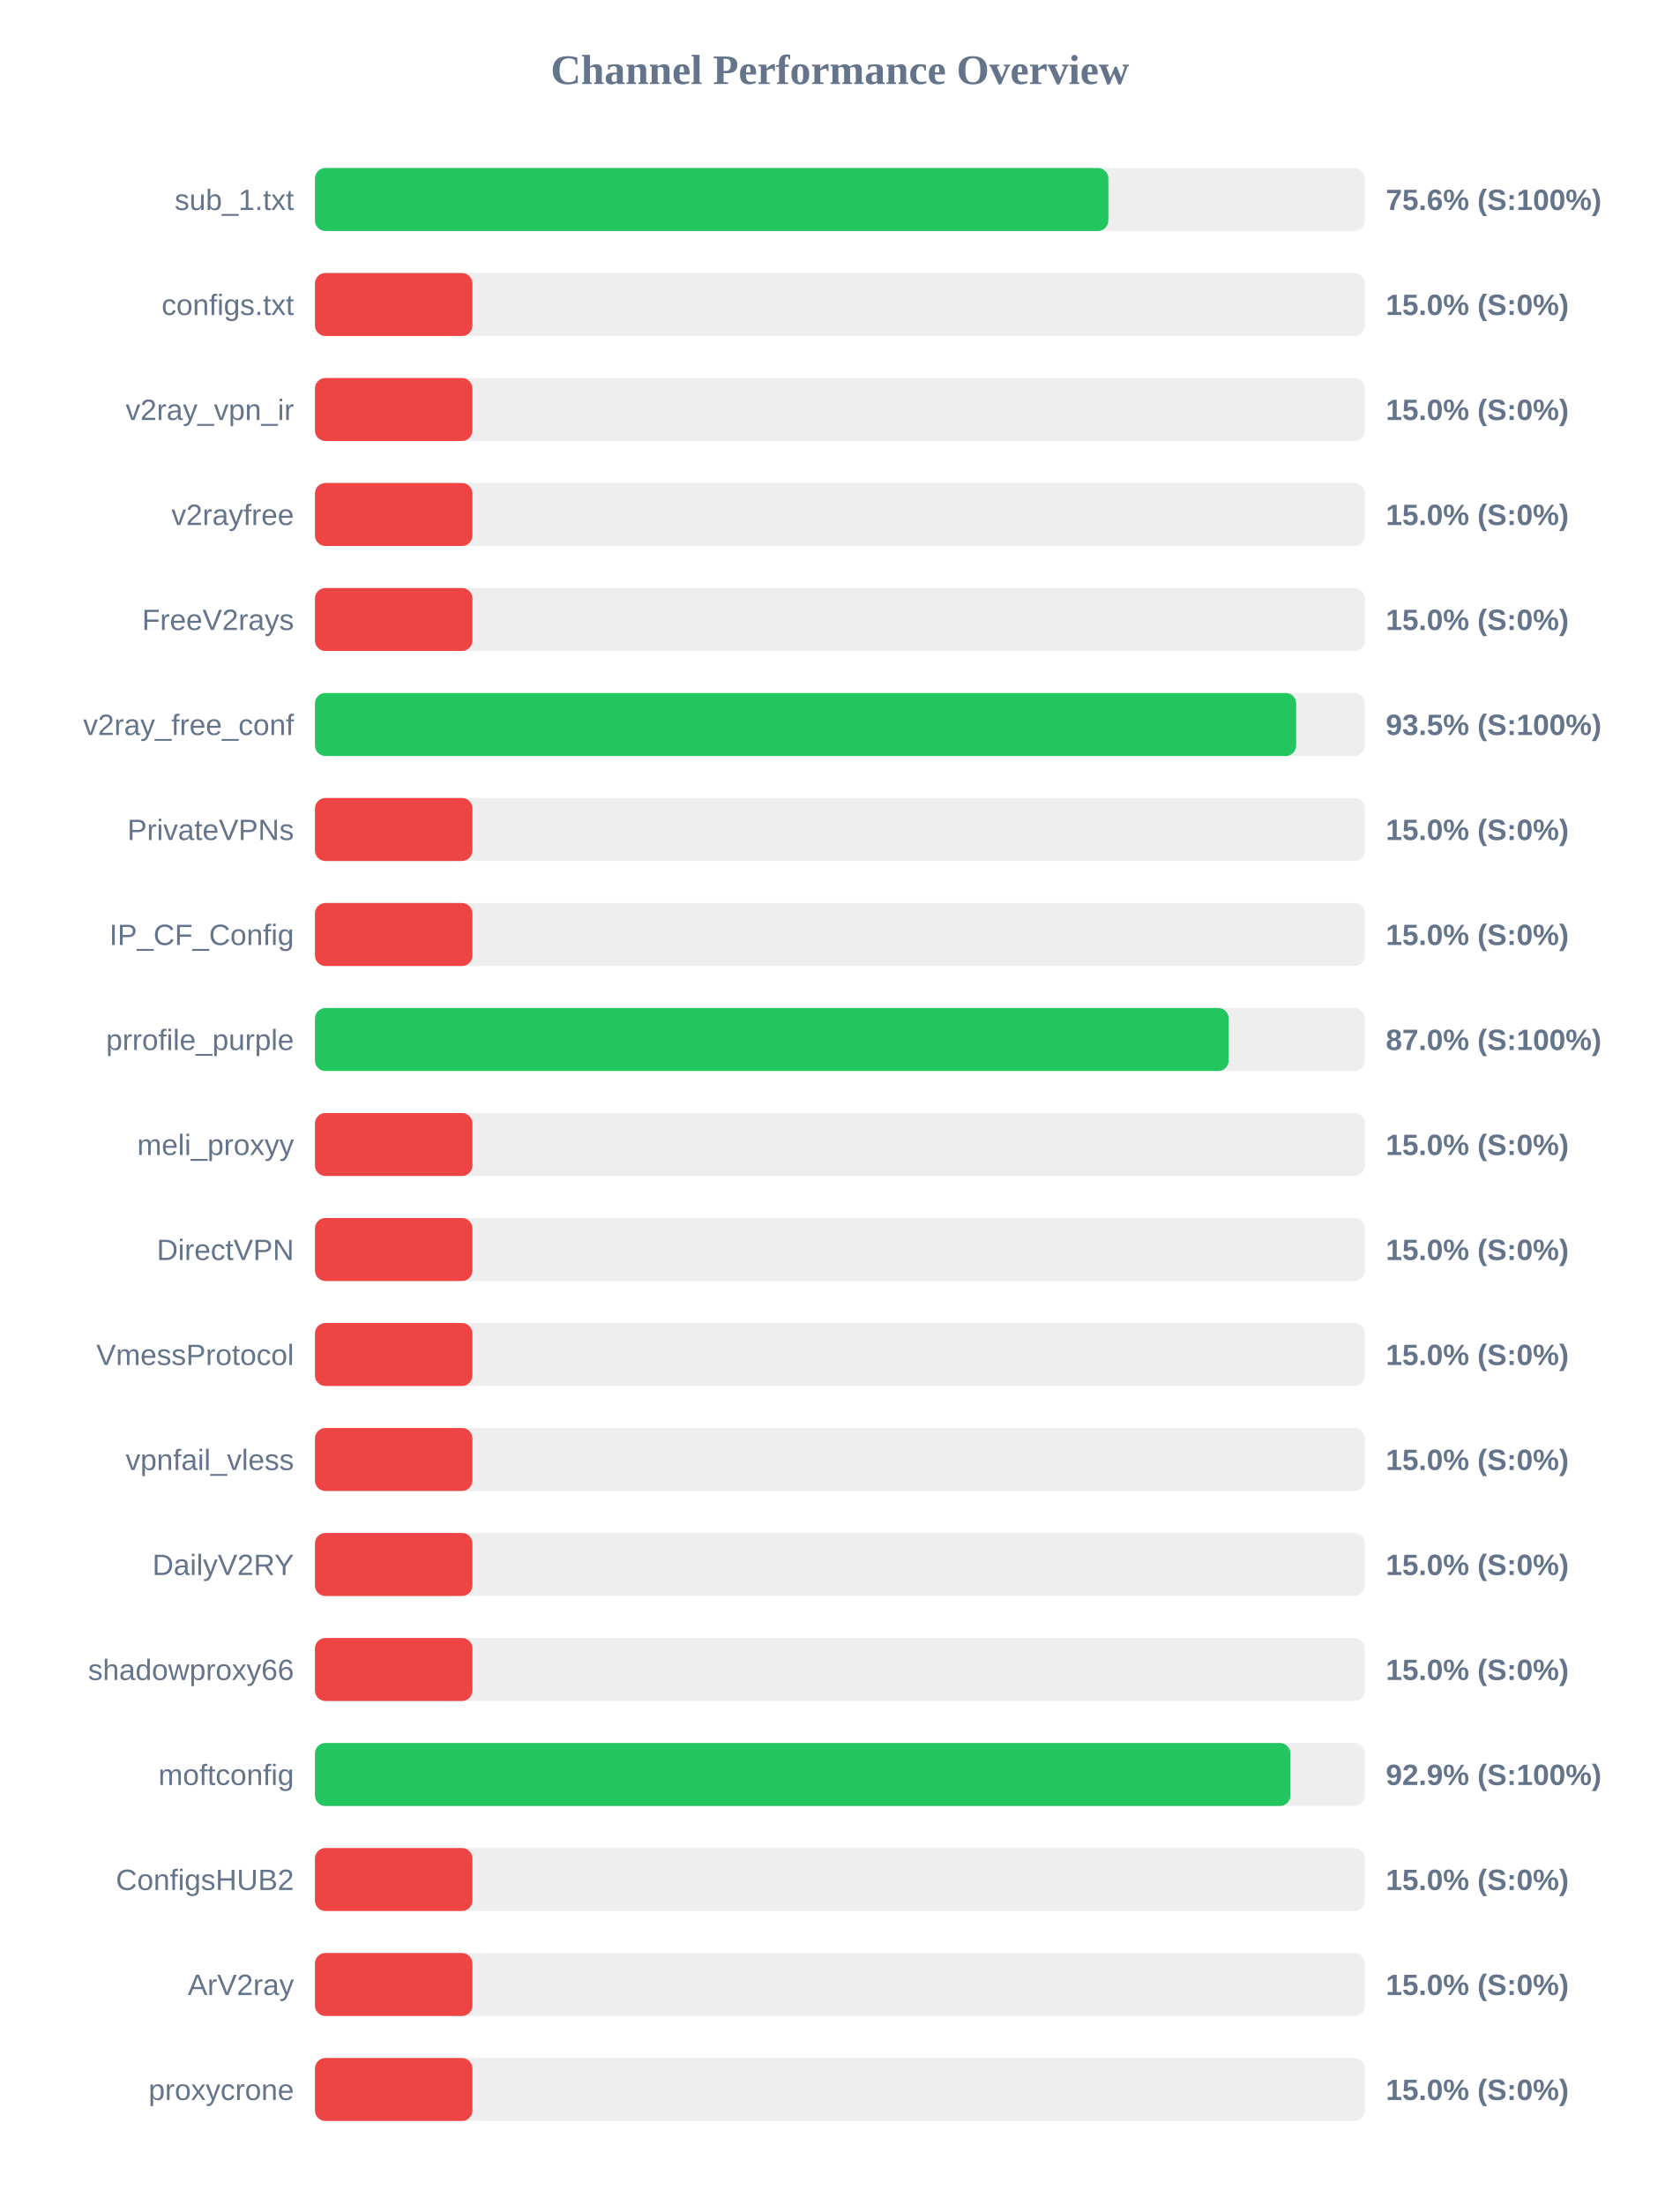
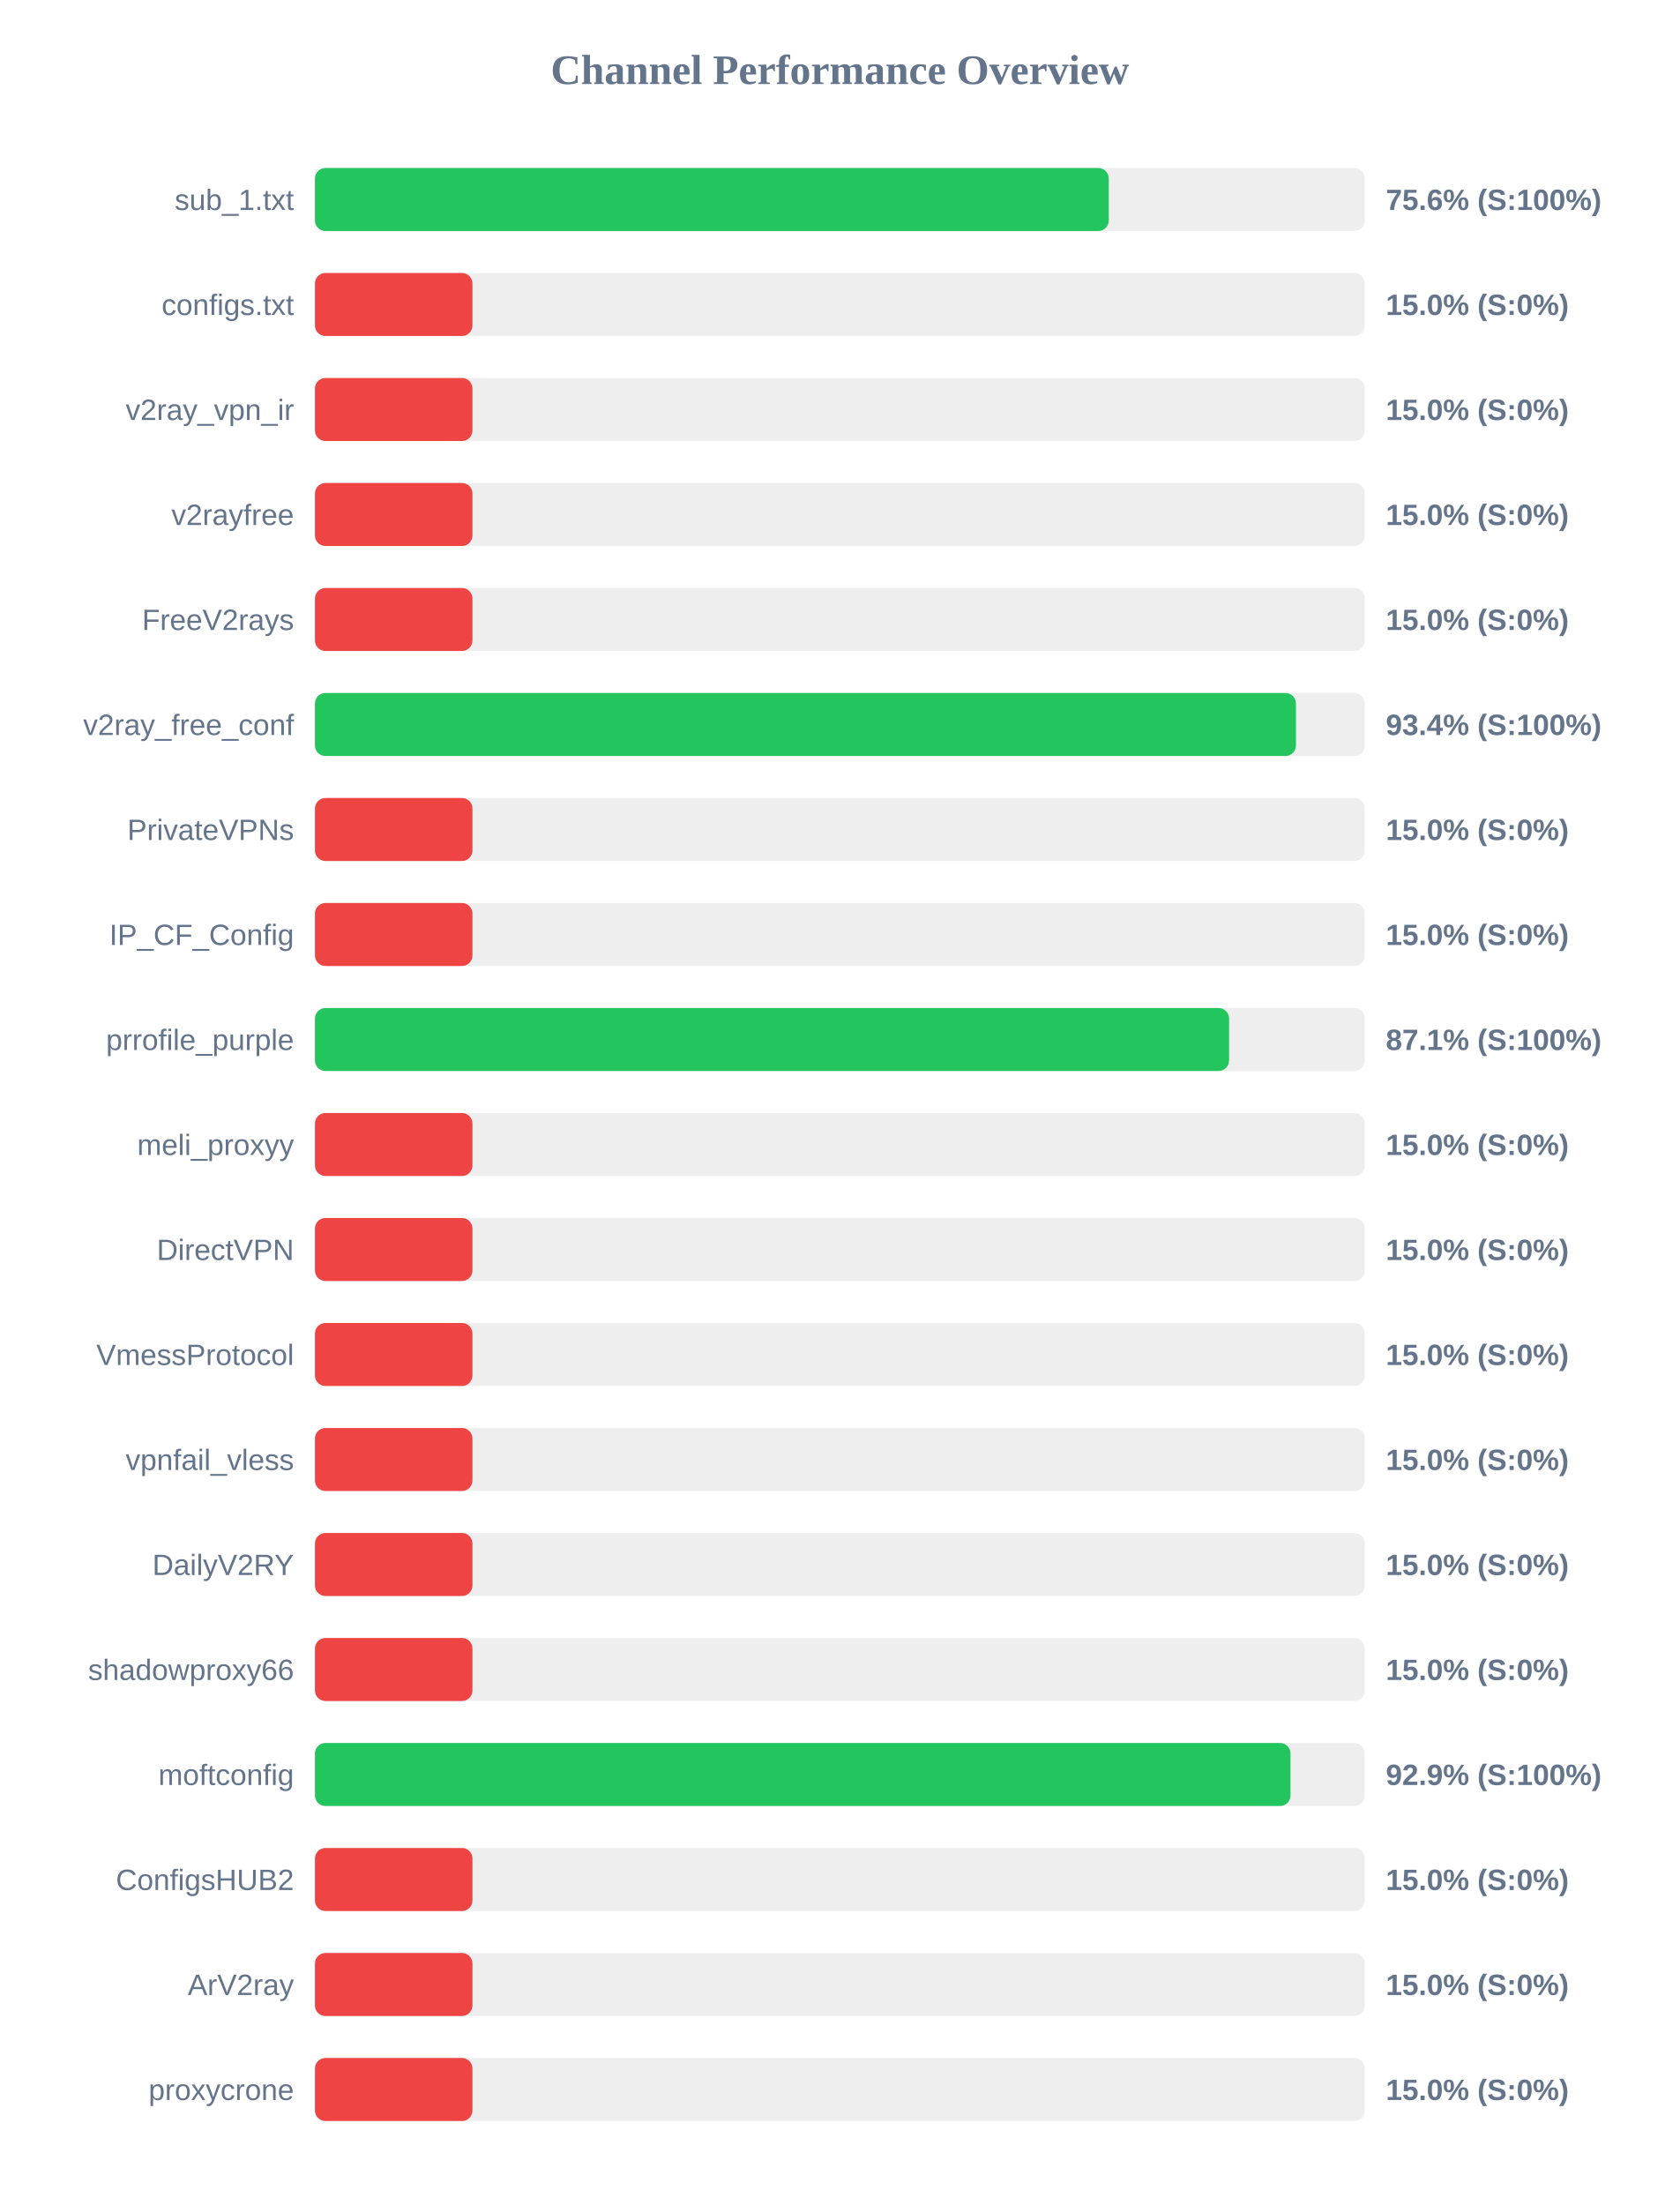
<svg xmlns="http://www.w3.org/2000/svg" width="800" height="1050" version="1.1">
  <style>
        .row { font: 14px Arial; fill: #64748b; }
        .score { font: bold 14px Arial; fill: #64748b; }
    </style>
  <text x="400" y="40" text-anchor="middle" font-size="20px" font-weight="bold" fill="#64748b">Channel Performance Overview</text>
  <rect x="150" y="80" width="500" height="30" fill="#eee" rx="5" />
-   <rect x="150" y="80" width="377.85" height="30" fill="#22c55e" rx="5" />
+   <rect x="150" y="80" width="378.05" height="30" fill="#22c55e" rx="5" />
  <text x="140" y="100" text-anchor="end" class="row">sub_1.txt</text>
  <text x="660" y="100" text-anchor="start" class="score">75.6% (S:100%)</text>
  <rect x="150" y="130" width="500" height="30" fill="#eee" rx="5" />
  <rect x="150" y="130" width="75.0" height="30" fill="#ef4444" rx="5" />
  <text x="140" y="150" text-anchor="end" class="row">configs.txt</text>
  <text x="660" y="150" text-anchor="start" class="score">15.0% (S:0%)</text>
  <rect x="150" y="180" width="500" height="30" fill="#eee" rx="5" />
  <rect x="150" y="180" width="75.0" height="30" fill="#ef4444" rx="5" />
  <text x="140" y="200" text-anchor="end" class="row">v2ray_vpn_ir</text>
  <text x="660" y="200" text-anchor="start" class="score">15.0% (S:0%)</text>
  <rect x="150" y="230" width="500" height="30" fill="#eee" rx="5" />
  <rect x="150" y="230" width="75.0" height="30" fill="#ef4444" rx="5" />
  <text x="140" y="250" text-anchor="end" class="row">v2rayfree</text>
  <text x="660" y="250" text-anchor="start" class="score">15.0% (S:0%)</text>
  <rect x="150" y="280" width="500" height="30" fill="#eee" rx="5" />
  <rect x="150" y="280" width="75.0" height="30" fill="#ef4444" rx="5" />
  <text x="140" y="300" text-anchor="end" class="row">FreeV2rays</text>
  <text x="660" y="300" text-anchor="start" class="score">15.0% (S:0%)</text>
  <rect x="150" y="330" width="500" height="30" fill="#eee" rx="5" />
-   <rect x="150" y="330" width="467.3" height="30" fill="#22c55e" rx="5" />
+   <rect x="150" y="330" width="467.2" height="30" fill="#22c55e" rx="5" />
  <text x="140" y="350" text-anchor="end" class="row">v2ray_free_conf</text>
-   <text x="660" y="350" text-anchor="start" class="score">93.5% (S:100%)</text>
+   <text x="660" y="350" text-anchor="start" class="score">93.4% (S:100%)</text>
  <rect x="150" y="380" width="500" height="30" fill="#eee" rx="5" />
  <rect x="150" y="380" width="75.0" height="30" fill="#ef4444" rx="5" />
  <text x="140" y="400" text-anchor="end" class="row">PrivateVPNs</text>
  <text x="660" y="400" text-anchor="start" class="score">15.0% (S:0%)</text>
  <rect x="150" y="430" width="500" height="30" fill="#eee" rx="5" />
  <rect x="150" y="430" width="75.0" height="30" fill="#ef4444" rx="5" />
  <text x="140" y="450" text-anchor="end" class="row">IP_CF_Config</text>
  <text x="660" y="450" text-anchor="start" class="score">15.0% (S:0%)</text>
  <rect x="150" y="480" width="500" height="30" fill="#eee" rx="5" />
-   <rect x="150" y="480" width="435.15" height="30" fill="#22c55e" rx="5" />
+   <rect x="150" y="480" width="435.35" height="30" fill="#22c55e" rx="5" />
  <text x="140" y="500" text-anchor="end" class="row">prrofile_purple</text>
-   <text x="660" y="500" text-anchor="start" class="score">87.0% (S:100%)</text>
+   <text x="660" y="500" text-anchor="start" class="score">87.1% (S:100%)</text>
  <rect x="150" y="530" width="500" height="30" fill="#eee" rx="5" />
  <rect x="150" y="530" width="75.0" height="30" fill="#ef4444" rx="5" />
  <text x="140" y="550" text-anchor="end" class="row">meli_proxyy</text>
  <text x="660" y="550" text-anchor="start" class="score">15.0% (S:0%)</text>
  <rect x="150" y="580" width="500" height="30" fill="#eee" rx="5" />
  <rect x="150" y="580" width="75.0" height="30" fill="#ef4444" rx="5" />
  <text x="140" y="600" text-anchor="end" class="row">DirectVPN</text>
  <text x="660" y="600" text-anchor="start" class="score">15.0% (S:0%)</text>
  <rect x="150" y="630" width="500" height="30" fill="#eee" rx="5" />
  <rect x="150" y="630" width="75.0" height="30" fill="#ef4444" rx="5" />
  <text x="140" y="650" text-anchor="end" class="row">VmessProtocol</text>
  <text x="660" y="650" text-anchor="start" class="score">15.0% (S:0%)</text>
  <rect x="150" y="680" width="500" height="30" fill="#eee" rx="5" />
  <rect x="150" y="680" width="75.0" height="30" fill="#ef4444" rx="5" />
  <text x="140" y="700" text-anchor="end" class="row">vpnfail_vless</text>
  <text x="660" y="700" text-anchor="start" class="score">15.0% (S:0%)</text>
  <rect x="150" y="730" width="500" height="30" fill="#eee" rx="5" />
  <rect x="150" y="730" width="75.0" height="30" fill="#ef4444" rx="5" />
  <text x="140" y="750" text-anchor="end" class="row">DailyV2RY</text>
  <text x="660" y="750" text-anchor="start" class="score">15.0% (S:0%)</text>
  <rect x="150" y="780" width="500" height="30" fill="#eee" rx="5" />
  <rect x="150" y="780" width="75.0" height="30" fill="#ef4444" rx="5" />
  <text x="140" y="800" text-anchor="end" class="row">shadowproxy66</text>
  <text x="660" y="800" text-anchor="start" class="score">15.0% (S:0%)</text>
  <rect x="150" y="830" width="500" height="30" fill="#eee" rx="5" />
-   <rect x="150" y="830" width="464.55" height="30" fill="#22c55e" rx="5" />
+   <rect x="150" y="830" width="464.6" height="30" fill="#22c55e" rx="5" />
  <text x="140" y="850" text-anchor="end" class="row">moftconfig</text>
  <text x="660" y="850" text-anchor="start" class="score">92.9% (S:100%)</text>
  <rect x="150" y="880" width="500" height="30" fill="#eee" rx="5" />
  <rect x="150" y="880" width="75.0" height="30" fill="#ef4444" rx="5" />
  <text x="140" y="900" text-anchor="end" class="row">ConfigsHUB2</text>
  <text x="660" y="900" text-anchor="start" class="score">15.0% (S:0%)</text>
  <rect x="150" y="930" width="500" height="30" fill="#eee" rx="5" />
  <rect x="150" y="930" width="75.0" height="30" fill="#ef4444" rx="5" />
  <text x="140" y="950" text-anchor="end" class="row">ArV2ray</text>
  <text x="660" y="950" text-anchor="start" class="score">15.0% (S:0%)</text>
  <rect x="150" y="980" width="500" height="30" fill="#eee" rx="5" />
  <rect x="150" y="980" width="75.0" height="30" fill="#ef4444" rx="5" />
  <text x="140" y="1000" text-anchor="end" class="row">proxycrone</text>
  <text x="660" y="1000" text-anchor="start" class="score">15.0% (S:0%)</text>
</svg>
